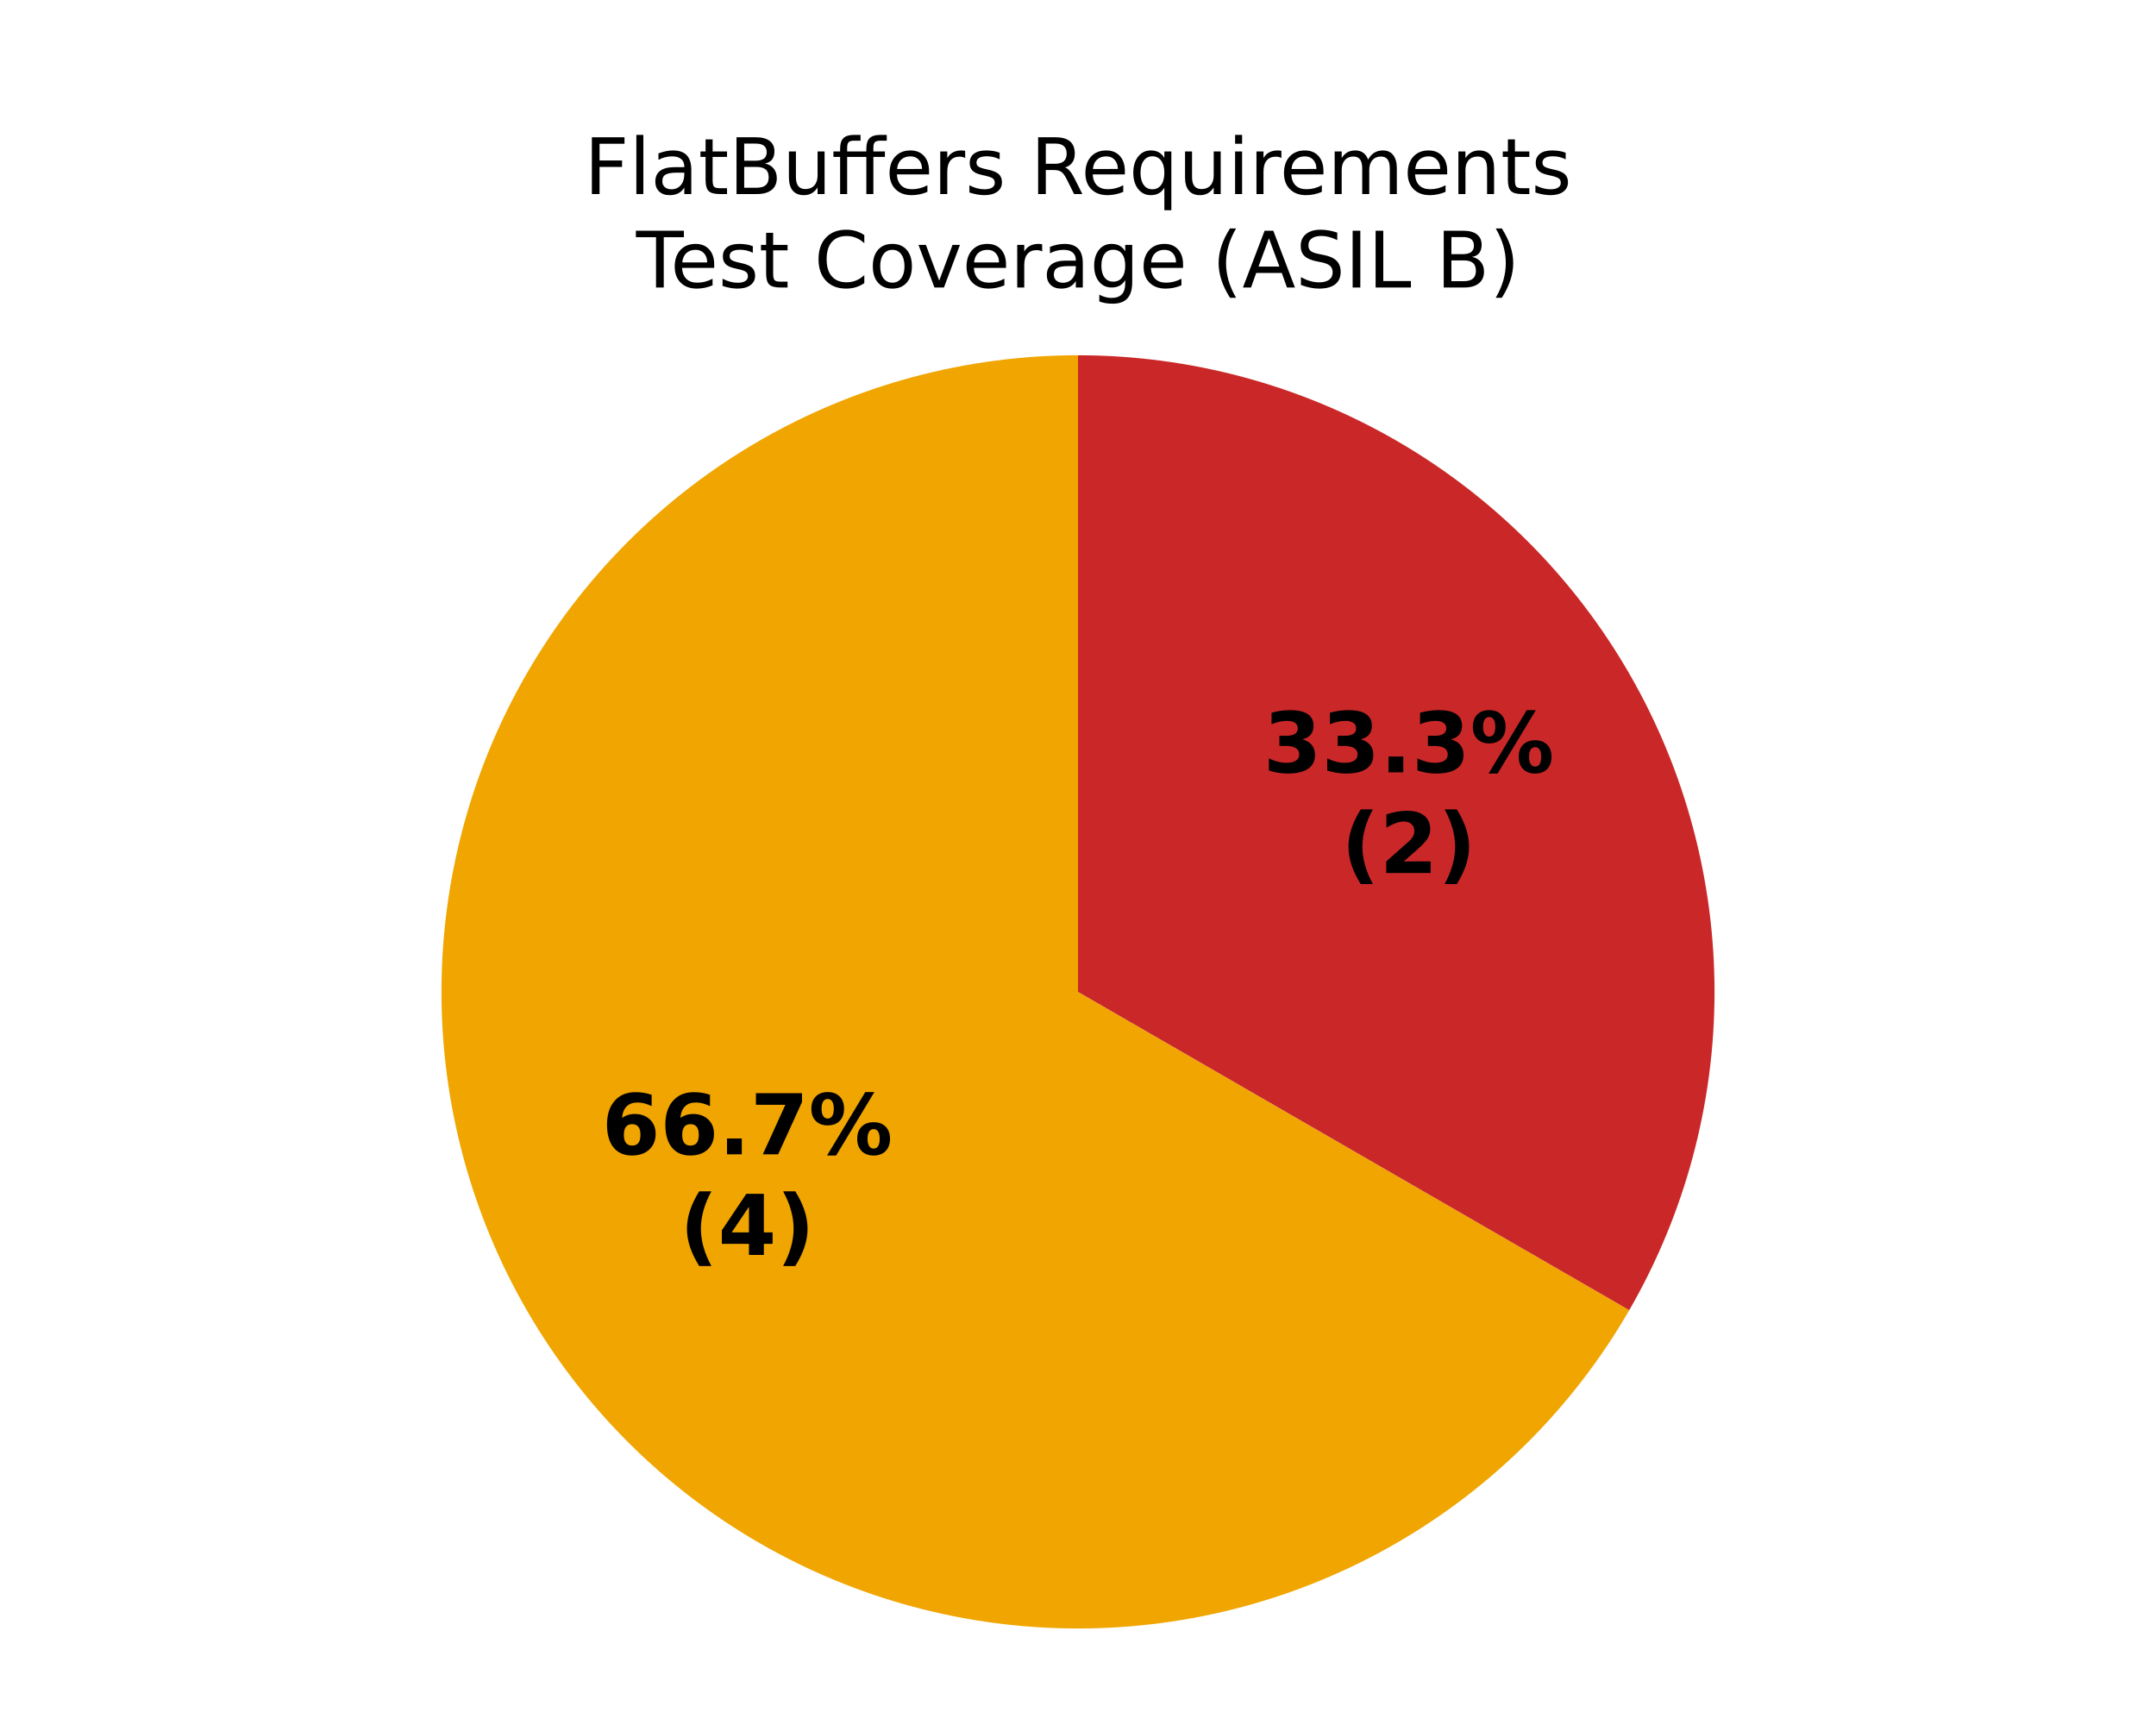
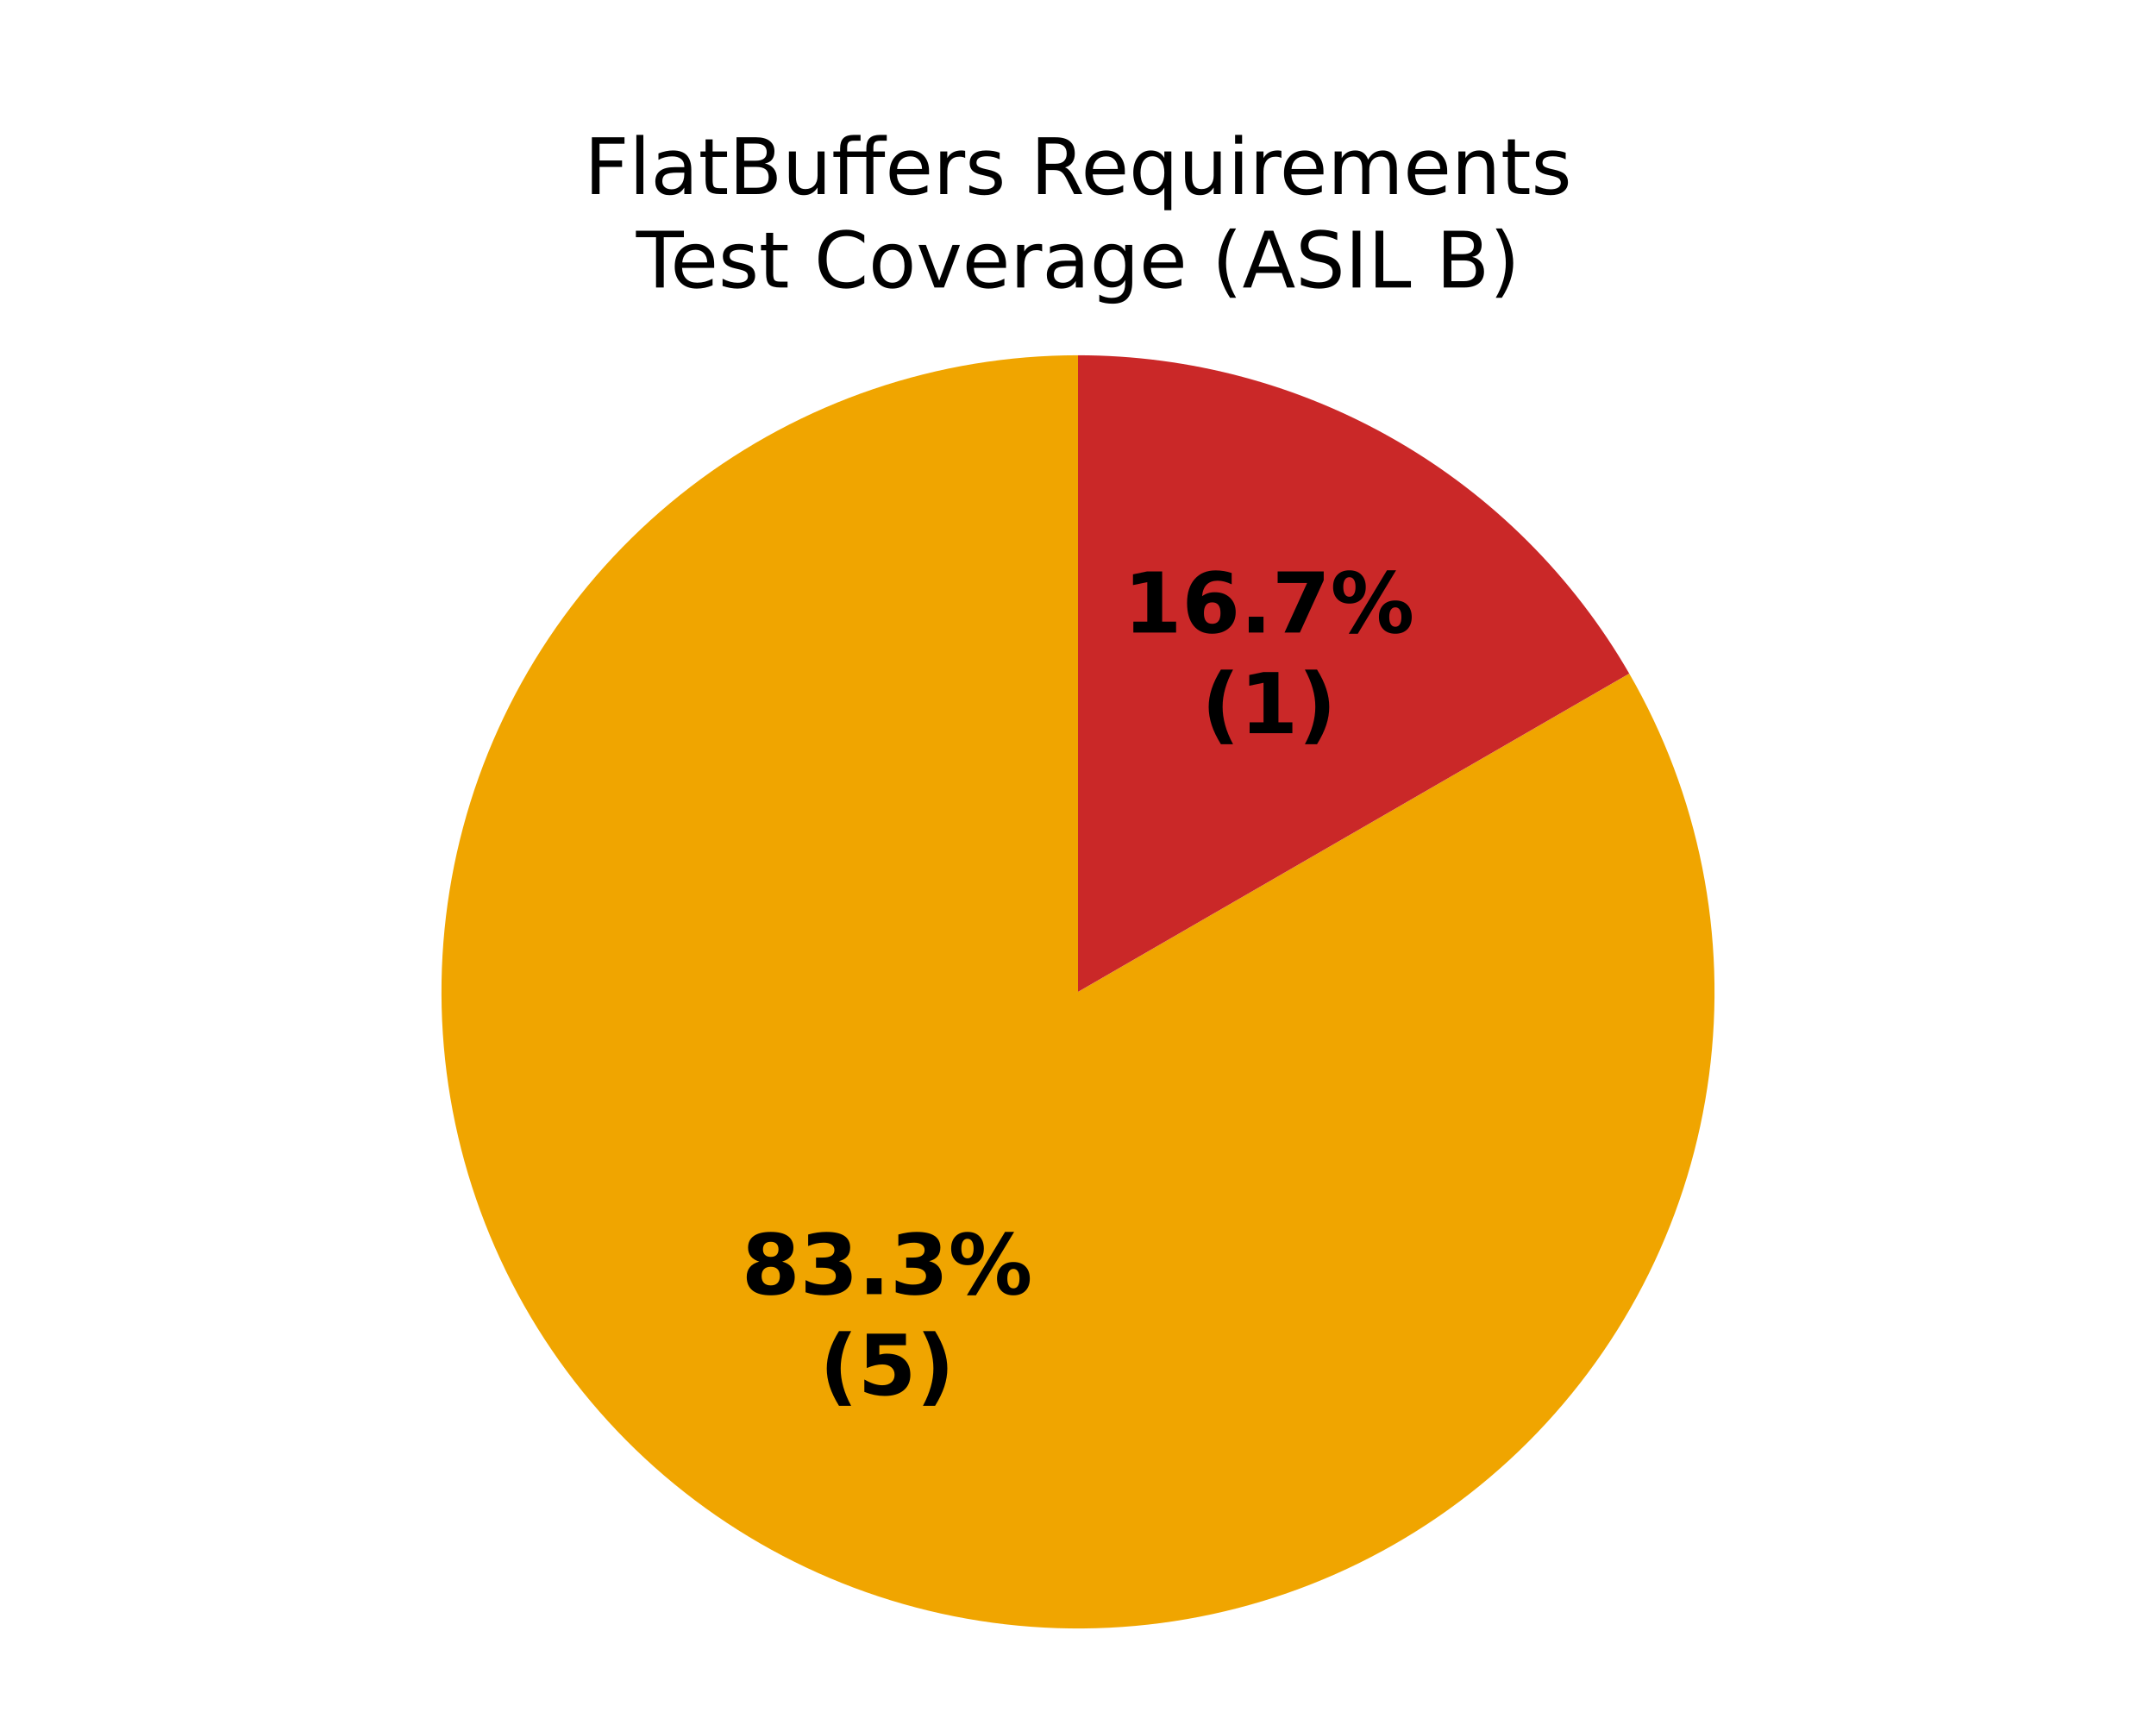
<svg xmlns="http://www.w3.org/2000/svg" xmlns:xlink="http://www.w3.org/1999/xlink" width="360pt" height="288pt" viewBox="0 0 360 288" version="1.1">
  <defs>
    <style type="text/css">*{stroke-linejoin: round; stroke-linecap: butt}</style>
  </defs>
  <g id="figure_1">
    <g id="patch_1">
      <path d="M 0 288  L 360 288  L 360 0  L 0 0  z " style="fill: #ffffff" />
    </g>
    <g id="axes_1">
      <g id="patch_2">
        <path d="M 180 59.314  C 180 59.314 180 59.314 180 59.314  L 180 165.6  z " style="fill: #37a12d" />
      </g>
      <g id="patch_3">
-         <path d="M 180 59.314  C 161.344 59.314 143.013 64.226 126.857 73.554  C 110.701 82.882 97.282 96.301 87.954 112.457  C 78.626 128.613 73.714 146.944 73.714 165.6  C 73.714 184.256 78.626 202.587 87.954 218.743  C 97.282 234.899 110.701 248.318 126.857 257.646  C 143.013 266.974 161.344 271.886 180 271.886  C 198.656 271.886 216.987 266.974 233.143 257.646  C 249.299 248.318 262.718 234.899 272.046 218.743  L 180 165.6  z " style="fill: #f0a500" />
+         <path d="M 180 59.314  C 168.38 59.314 156.839 61.22 145.836 64.955  C 134.832 68.69 124.516 74.204 115.297 81.278  C 106.079 88.352 98.082 96.889 91.627 106.551  C 85.171 116.212 80.343 126.867 77.336 138.091  C 74.328 149.315 73.182 160.957 73.942 172.551  C 74.702 184.146 77.358 195.539 81.805 206.274  C 86.252 217.009 92.429 226.943 100.09 235.679  C 107.752 244.415 116.794 251.836 126.857 257.646  C 136.92 263.456 147.868 267.577 159.265 269.843  C 170.661 272.11 182.353 272.493 193.873 270.976  C 205.393 269.46 216.588 266.064 227.009 260.925  C 237.43 255.785 246.939 248.972 255.155 240.755  C 263.372 232.539 270.185 223.03 275.325 212.609  C 280.464 202.188 283.86 190.993 285.376 179.473  C 286.893 167.953 286.51 156.261 284.243 144.865  C 281.977 133.468 277.856 122.52 272.046 112.457  L 180 165.6  z " style="fill: #f0a500" />
      </g>
      <g id="patch_4">
-         <path d="M 272.046 218.743  C 281.374 202.587 286.286 184.256 286.286 165.6  C 286.286 146.944 281.374 128.613 272.046 112.457  C 262.718 96.301 249.299 82.882 233.143 73.554  C 216.987 64.226 198.656 59.314 180 59.314  L 180 165.6  z " style="fill: #ca2828" />
+         <path d="M 272.046 112.457  C 262.718 96.301 249.299 82.882 233.143 73.554  C 216.987 64.226 198.656 59.314 180 59.314  L 180 165.6  z " style="fill: #ca2828" />
      </g>
      <g id="matplotlib.axis_1" />
      <g id="matplotlib.axis_2" />
      <g id="text_1">
-         <g transform="translate(100.4878 192.7211) scale(0.14 -0.14)">
+         <g transform="translate(123.8298 216.063) scale(0.14 -0.14)">
          <defs>
-             <path id="DejaVuSans-Bold-19" d="M 2316 2303  Q 2000 2303 1842 2098  Q 1684 1894 1684 1484  Q 1684 1075 1842 870  Q 2000 666 2316 666  Q 2634 666 2792 870  Q 2950 1075 2950 1484  Q 2950 1894 2792 2098  Q 2634 2303 2316 2303  z M 3803 4544  L 3803 3681  Q 3506 3822 3243 3889  Q 2981 3956 2731 3956  Q 2194 3956 1894 3657  Q 1594 3359 1544 2772  Q 1750 2925 1990 3001  Q 2231 3078 2516 3078  Q 3231 3078 3670 2659  Q 4109 2241 4109 1563  Q 4109 813 3618 361  Q 3128 -91 2303 -91  Q 1394 -91 895 523  Q 397 1138 397 2266  Q 397 3422 980 4083  Q 1563 4744 2578 4744  Q 2900 4744 3203 4694  Q 3506 4644 3803 4544  z " transform="scale(0.015625)" />
+             <path id="DejaVuSans-Bold-1b" d="M 2228 2088  Q 1891 2088 1709 1903  Q 1528 1719 1528 1375  Q 1528 1031 1709 848  Q 1891 666 2228 666  Q 2563 666 2741 848  Q 2919 1031 2919 1375  Q 2919 1722 2741 1905  Q 2563 2088 2228 2088  z M 1350 2484  Q 925 2613 709 2878  Q 494 3144 494 3541  Q 494 4131 934 4440  Q 1375 4750 2228 4750  Q 3075 4750 3515 4442  Q 3956 4134 3956 3541  Q 3956 3144 3739 2878  Q 3522 2613 3097 2484  Q 3572 2353 3814 2058  Q 4056 1763 4056 1313  Q 4056 619 3595 264  Q 3134 -91 2228 -91  Q 1319 -91 855 264  Q 391 619 391 1313  Q 391 1763 633 2058  Q 875 2353 1350 2484  z M 1631 3419  Q 1631 3141 1786 2991  Q 1941 2841 2228 2841  Q 2509 2841 2662 2991  Q 2816 3141 2816 3419  Q 2816 3697 2662 3845  Q 2509 3994 2228 3994  Q 1941 3994 1786 3844  Q 1631 3694 1631 3419  z " transform="scale(0.015625)" />
+             <path id="DejaVuSans-Bold-16" d="M 2981 2516  Q 3453 2394 3698 2092  Q 3944 1791 3944 1325  Q 3944 631 3412 270  Q 2881 -91 1863 -91  Q 1503 -91 1142 -33  Q 781 25 428 141  L 428 1069  Q 766 900 1098 814  Q 1431 728 1753 728  Q 2231 728 2486 893  Q 2741 1059 2741 1369  Q 2741 1688 2480 1852  Q 2219 2016 1709 2016  L 1228 2016  L 1228 2791  L 1734 2791  Q 2188 2791 2409 2933  Q 2631 3075 2631 3366  Q 2631 3634 2415 3781  Q 2200 3928 1806 3928  Q 1516 3928 1219 3862  Q 922 3797 628 3669  L 628 4550  Q 984 4650 1334 4700  Q 1684 4750 2022 4750  Q 2931 4750 3382 4451  Q 3834 4153 3834 3553  Q 3834 3144 3618 2883  Q 3403 2622 2981 2516  z " transform="scale(0.015625)" />
            <path id="DejaVuSans-Bold-11" d="M 653 1209  L 1778 1209  L 1778 0  L 653 0  L 653 1209  z " transform="scale(0.015625)" />
-             <path id="DejaVuSans-Bold-1a" d="M 428 4666  L 3944 4666  L 3944 3988  L 2125 0  L 953 0  L 2675 3781  L 428 3781  L 428 4666  z " transform="scale(0.015625)" />
            <path id="DejaVuSans-Bold-8" d="M 4959 1925  Q 4738 1925 4616 1733  Q 4494 1541 4494 1184  Q 4494 825 4614 633  Q 4734 441 4959 441  Q 5184 441 5303 633  Q 5422 825 5422 1184  Q 5422 1541 5301 1733  Q 5181 1925 4959 1925  z M 4959 2450  Q 5541 2450 5875 2112  Q 6209 1775 6209 1184  Q 6209 594 5875 251  Q 5541 -91 4959 -91  Q 4378 -91 4042 251  Q 3706 594 3706 1184  Q 3706 1772 4042 2111  Q 4378 2450 4959 2450  z M 2094 -91  L 1403 -91  L 4319 4750  L 5013 4750  L 2094 -91  z M 1453 4750  Q 2034 4750 2367 4411  Q 2700 4072 2700 3481  Q 2700 2891 2367 2550  Q 2034 2209 1453 2209  Q 872 2209 539 2550  Q 206 2891 206 3481  Q 206 4072 539 4411  Q 872 4750 1453 4750  z M 1453 4225  Q 1228 4225 1106 4031  Q 984 3838 984 3481  Q 984 3122 1106 2926  Q 1228 2731 1453 2731  Q 1678 2731 1798 2926  Q 1919 3122 1919 3481  Q 1919 3838 1797 4031  Q 1675 4225 1453 4225  z " transform="scale(0.015625)" />
          </defs>
-           <use xlink:href="#DejaVuSans-Bold-19" />
+           <use xlink:href="#DejaVuSans-Bold-1b" />
+           <use xlink:href="#DejaVuSans-Bold-16" transform="translate(69.57812 0)" />
+           <use xlink:href="#DejaVuSans-Bold-11" transform="translate(139.1562 0)" />
+           <use xlink:href="#DejaVuSans-Bold-16" transform="translate(177.1406 0)" />
+           <use xlink:href="#DejaVuSans-Bold-8" transform="translate(246.7188 0)" />
+         </g>
+         <g transform="translate(136.8454 232.8658) scale(0.14 -0.14)">
+           <defs>
+             <path id="DejaVuSans-Bold-b" d="M 2413 -844  L 1484 -844  Q 1006 -72 778 623  Q 550 1319 550 2003  Q 550 2688 779 3389  Q 1009 4091 1484 4856  L 2413 4856  Q 2013 4116 1813 3408  Q 1613 2700 1613 2009  Q 1613 1319 1811 609  Q 2009 -100 2413 -844  z " transform="scale(0.015625)" />
+             <path id="DejaVuSans-Bold-18" d="M 678 4666  L 3669 4666  L 3669 3781  L 1638 3781  L 1638 3059  Q 1775 3097 1914 3117  Q 2053 3138 2203 3138  Q 3056 3138 3531 2711  Q 4006 2284 4006 1522  Q 4006 766 3489 337  Q 2972 -91 2053 -91  Q 1656 -91 1267 -14  Q 878 63 494 219  L 494 1166  Q 875 947 1217 837  Q 1559 728 1863 728  Q 2300 728 2551 942  Q 2803 1156 2803 1522  Q 2803 1891 2551 2103  Q 2300 2316 1863 2316  Q 1603 2316 1309 2248  Q 1016 2181 678 2041  L 678 4666  z " transform="scale(0.015625)" />
+             <path id="DejaVuSans-Bold-c" d="M 513 -844  Q 913 -100 1113 609  Q 1313 1319 1313 2009  Q 1313 2700 1113 3408  Q 913 4116 513 4856  L 1441 4856  Q 1916 4091 2145 3389  Q 2375 2688 2375 2003  Q 2375 1319 2147 623  Q 1919 -72 1441 -844  L 513 -844  z " transform="scale(0.015625)" />
+           </defs>
+           <use xlink:href="#DejaVuSans-Bold-b" />
+           <use xlink:href="#DejaVuSans-Bold-18" transform="translate(45.70312 0)" />
+           <use xlink:href="#DejaVuSans-Bold-c" transform="translate(115.2812 0)" />
+         </g>
+       </g>
+       <g id="text_2">
+         <g transform="translate(187.6012 105.6077) scale(0.14 -0.14)">
+           <defs>
+             <path id="DejaVuSans-Bold-14" d="M 750 831  L 1813 831  L 1813 3847  L 722 3622  L 722 4441  L 1806 4666  L 2950 4666  L 2950 831  L 4013 831  L 4013 0  L 750 0  L 750 831  z " transform="scale(0.015625)" />
+             <path id="DejaVuSans-Bold-19" d="M 2316 2303  Q 2000 2303 1842 2098  Q 1684 1894 1684 1484  Q 1684 1075 1842 870  Q 2000 666 2316 666  Q 2634 666 2792 870  Q 2950 1075 2950 1484  Q 2950 1894 2792 2098  Q 2634 2303 2316 2303  z M 3803 4544  L 3803 3681  Q 3506 3822 3243 3889  Q 2981 3956 2731 3956  Q 2194 3956 1894 3657  Q 1594 3359 1544 2772  Q 1750 2925 1990 3001  Q 2231 3078 2516 3078  Q 3231 3078 3670 2659  Q 4109 2241 4109 1563  Q 4109 813 3618 361  Q 3128 -91 2303 -91  Q 1394 -91 895 523  Q 397 1138 397 2266  Q 397 3422 980 4083  Q 1563 4744 2578 4744  Q 2900 4744 3203 4694  Q 3506 4644 3803 4544  z " transform="scale(0.015625)" />
+             <path id="DejaVuSans-Bold-1a" d="M 428 4666  L 3944 4666  L 3944 3988  L 2125 0  L 953 0  L 2675 3781  L 428 3781  L 428 4666  z " transform="scale(0.015625)" />
+           </defs>
+           <use xlink:href="#DejaVuSans-Bold-14" />
          <use xlink:href="#DejaVuSans-Bold-19" transform="translate(69.57812 0)" />
          <use xlink:href="#DejaVuSans-Bold-11" transform="translate(139.1562 0)" />
          <use xlink:href="#DejaVuSans-Bold-1a" transform="translate(177.1406 0)" />
          <use xlink:href="#DejaVuSans-Bold-8" transform="translate(246.7188 0)" />
        </g>
-         <g transform="translate(113.5034 209.5238) scale(0.14 -0.14)">
-           <defs>
-             <path id="DejaVuSans-Bold-b" d="M 2413 -844  L 1484 -844  Q 1006 -72 778 623  Q 550 1319 550 2003  Q 550 2688 779 3389  Q 1009 4091 1484 4856  L 2413 4856  Q 2013 4116 1813 3408  Q 1613 2700 1613 2009  Q 1613 1319 1811 609  Q 2009 -100 2413 -844  z " transform="scale(0.015625)" />
-             <path id="DejaVuSans-Bold-17" d="M 2356 3675  L 1038 1722  L 2356 1722  L 2356 3675  z M 2156 4666  L 3494 4666  L 3494 1722  L 4159 1722  L 4159 850  L 3494 850  L 3494 0  L 2356 0  L 2356 850  L 288 850  L 288 1881  L 2156 4666  z " transform="scale(0.015625)" />
-             <path id="DejaVuSans-Bold-c" d="M 513 -844  Q 913 -100 1113 609  Q 1313 1319 1313 2009  Q 1313 2700 1113 3408  Q 913 4116 513 4856  L 1441 4856  Q 1916 4091 2145 3389  Q 2375 2688 2375 2003  Q 2375 1319 2147 623  Q 1919 -72 1441 -844  L 513 -844  z " transform="scale(0.015625)" />
-           </defs>
+         <g transform="translate(200.6168 122.4104) scale(0.14 -0.14)">
          <use xlink:href="#DejaVuSans-Bold-b" />
-           <use xlink:href="#DejaVuSans-Bold-17" transform="translate(45.70312 0)" />
-           <use xlink:href="#DejaVuSans-Bold-c" transform="translate(115.2812 0)" />
-         </g>
-       </g>
-       <g id="text_2">
-         <g transform="translate(210.9431 128.9496) scale(0.14 -0.14)">
-           <defs>
-             <path id="DejaVuSans-Bold-16" d="M 2981 2516  Q 3453 2394 3698 2092  Q 3944 1791 3944 1325  Q 3944 631 3412 270  Q 2881 -91 1863 -91  Q 1503 -91 1142 -33  Q 781 25 428 141  L 428 1069  Q 766 900 1098 814  Q 1431 728 1753 728  Q 2231 728 2486 893  Q 2741 1059 2741 1369  Q 2741 1688 2480 1852  Q 2219 2016 1709 2016  L 1228 2016  L 1228 2791  L 1734 2791  Q 2188 2791 2409 2933  Q 2631 3075 2631 3366  Q 2631 3634 2415 3781  Q 2200 3928 1806 3928  Q 1516 3928 1219 3862  Q 922 3797 628 3669  L 628 4550  Q 984 4650 1334 4700  Q 1684 4750 2022 4750  Q 2931 4750 3382 4451  Q 3834 4153 3834 3553  Q 3834 3144 3618 2883  Q 3403 2622 2981 2516  z " transform="scale(0.015625)" />
-           </defs>
-           <use xlink:href="#DejaVuSans-Bold-16" />
-           <use xlink:href="#DejaVuSans-Bold-16" transform="translate(69.57812 0)" />
-           <use xlink:href="#DejaVuSans-Bold-11" transform="translate(139.1562 0)" />
-           <use xlink:href="#DejaVuSans-Bold-16" transform="translate(177.1406 0)" />
-           <use xlink:href="#DejaVuSans-Bold-8" transform="translate(246.7188 0)" />
-         </g>
-         <g transform="translate(223.9588 145.7524) scale(0.14 -0.14)">
-           <defs>
-             <path id="DejaVuSans-Bold-15" d="M 1844 884  L 3897 884  L 3897 0  L 506 0  L 506 884  L 2209 2388  Q 2438 2594 2547 2791  Q 2656 2988 2656 3200  Q 2656 3528 2436 3728  Q 2216 3928 1850 3928  Q 1569 3928 1234 3808  Q 900 3688 519 3450  L 519 4475  Q 925 4609 1322 4679  Q 1719 4750 2100 4750  Q 2938 4750 3402 4381  Q 3866 4013 3866 3353  Q 3866 2972 3669 2642  Q 3472 2313 2841 1759  L 1844 884  z " transform="scale(0.015625)" />
-           </defs>
-           <use xlink:href="#DejaVuSans-Bold-b" />
-           <use xlink:href="#DejaVuSans-Bold-15" transform="translate(45.70312 0)" />
+           <use xlink:href="#DejaVuSans-Bold-14" transform="translate(45.70312 0)" />
          <use xlink:href="#DejaVuSans-Bold-c" transform="translate(115.2812 0)" />
        </g>
      </g>
      <g id="text_3">
        <g transform="translate(97.55461 32.39746) scale(0.13 -0.13)">
          <defs>
            <path id="DejaVuSans-29" d="M 628 4666  L 3309 4666  L 3309 4134  L 1259 4134  L 1259 2759  L 3109 2759  L 3109 2228  L 1259 2228  L 1259 0  L 628 0  L 628 4666  z " transform="scale(0.015625)" />
            <path id="DejaVuSans-4f" d="M 603 4863  L 1178 4863  L 1178 0  L 603 0  L 603 4863  z " transform="scale(0.015625)" />
            <path id="DejaVuSans-44" d="M 2194 1759  Q 1497 1759 1228 1600  Q 959 1441 959 1056  Q 959 750 1161 570  Q 1363 391 1709 391  Q 2188 391 2477 730  Q 2766 1069 2766 1631  L 2766 1759  L 2194 1759  z M 3341 1997  L 3341 0  L 2766 0  L 2766 531  Q 2569 213 2275 61  Q 1981 -91 1556 -91  Q 1019 -91 701 211  Q 384 513 384 1019  Q 384 1609 779 1909  Q 1175 2209 1959 2209  L 2766 2209  L 2766 2266  Q 2766 2663 2505 2880  Q 2244 3097 1772 3097  Q 1472 3097 1187 3025  Q 903 2953 641 2809  L 641 3341  Q 956 3463 1253 3523  Q 1550 3584 1831 3584  Q 2591 3584 2966 3190  Q 3341 2797 3341 1997  z " transform="scale(0.015625)" />
            <path id="DejaVuSans-57" d="M 1172 4494  L 1172 3500  L 2356 3500  L 2356 3053  L 1172 3053  L 1172 1153  Q 1172 725 1289 603  Q 1406 481 1766 481  L 2356 481  L 2356 0  L 1766 0  Q 1100 0 847 248  Q 594 497 594 1153  L 594 3053  L 172 3053  L 172 3500  L 594 3500  L 594 4494  L 1172 4494  z " transform="scale(0.015625)" />
            <path id="DejaVuSans-25" d="M 1259 2228  L 1259 519  L 2272 519  Q 2781 519 3026 730  Q 3272 941 3272 1375  Q 3272 1813 3026 2020  Q 2781 2228 2272 2228  L 1259 2228  z M 1259 4147  L 1259 2741  L 2194 2741  Q 2656 2741 2882 2914  Q 3109 3088 3109 3444  Q 3109 3797 2882 3972  Q 2656 4147 2194 4147  L 1259 4147  z M 628 4666  L 2241 4666  Q 2963 4666 3353 4366  Q 3744 4066 3744 3513  Q 3744 3084 3544 2831  Q 3344 2578 2956 2516  Q 3422 2416 3680 2098  Q 3938 1781 3938 1306  Q 3938 681 3513 340  Q 3088 0 2303 0  L 628 0  L 628 4666  z " transform="scale(0.015625)" />
            <path id="DejaVuSans-58" d="M 544 1381  L 544 3500  L 1119 3500  L 1119 1403  Q 1119 906 1312 657  Q 1506 409 1894 409  Q 2359 409 2629 706  Q 2900 1003 2900 1516  L 2900 3500  L 3475 3500  L 3475 0  L 2900 0  L 2900 538  Q 2691 219 2414 64  Q 2138 -91 1772 -91  Q 1169 -91 856 284  Q 544 659 544 1381  z M 1991 3584  L 1991 3584  z " transform="scale(0.015625)" />
            <path id="DejaVuSans-13ae" d="M 4531 4863  L 4531 4384  L 3981 4384  Q 3672 4384 3551 4259  Q 3431 4134 3431 3809  L 3431 3500  L 4378 3500  L 4378 3053  L 3431 3053  L 3431 0  L 2853 0  L 2853 3053  L 1275 3053  L 1275 0  L 697 0  L 697 3053  L 147 3053  L 147 3500  L 697 3500  L 697 3744  Q 697 4328 969 4595  Q 1241 4863 1831 4863  L 2375 4863  L 2375 4384  L 1825 4384  Q 1516 4384 1394 4259  Q 1275 4134 1275 3809  L 1275 3500  L 2853 3500  L 2853 3744  Q 2853 4328 3125 4595  Q 3397 4863 3988 4863  L 4531 4863  z " transform="scale(0.015625)" />
            <path id="DejaVuSans-48" d="M 3597 1894  L 3597 1613  L 953 1613  Q 991 1019 1311 708  Q 1631 397 2203 397  Q 2534 397 2845 478  Q 3156 559 3463 722  L 3463 178  Q 3153 47 2828 -22  Q 2503 -91 2169 -91  Q 1331 -91 842 396  Q 353 884 353 1716  Q 353 2575 817 3079  Q 1281 3584 2069 3584  Q 2775 3584 3186 3129  Q 3597 2675 3597 1894  z M 3022 2063  Q 3016 2534 2758 2815  Q 2500 3097 2075 3097  Q 1594 3097 1305 2825  Q 1016 2553 972 2059  L 3022 2063  z " transform="scale(0.015625)" />
            <path id="DejaVuSans-55" d="M 2631 2963  Q 2534 3019 2420 3045  Q 2306 3072 2169 3072  Q 1681 3072 1420 2755  Q 1159 2438 1159 1844  L 1159 0  L 581 0  L 581 3500  L 1159 3500  L 1159 2956  Q 1341 3275 1631 3429  Q 1922 3584 2338 3584  Q 2397 3584 2469 3576  Q 2541 3569 2628 3553  L 2631 2963  z " transform="scale(0.015625)" />
            <path id="DejaVuSans-56" d="M 2834 3397  L 2834 2853  Q 2591 2978 2328 3040  Q 2066 3103 1784 3103  Q 1356 3103 1142 2972  Q 928 2841 928 2578  Q 928 2378 1081 2264  Q 1234 2150 1697 2047  L 1894 2003  Q 2506 1872 2764 1633  Q 3022 1394 3022 966  Q 3022 478 2636 193  Q 2250 -91 1575 -91  Q 1294 -91 989 -36  Q 684 19 347 128  L 347 722  Q 666 556 975 473  Q 1284 391 1588 391  Q 1994 391 2212 530  Q 2431 669 2431 922  Q 2431 1156 2273 1281  Q 2116 1406 1581 1522  L 1381 1569  Q 847 1681 609 1914  Q 372 2147 372 2553  Q 372 3047 722 3315  Q 1072 3584 1716 3584  Q 2034 3584 2315 3537  Q 2597 3491 2834 3397  z " transform="scale(0.015625)" />
            <path id="DejaVuSans-3" transform="scale(0.015625)" />
            <path id="DejaVuSans-35" d="M 2841 2188  Q 3044 2119 3236 1894  Q 3428 1669 3622 1275  L 4263 0  L 3584 0  L 2988 1197  Q 2756 1666 2539 1819  Q 2322 1972 1947 1972  L 1259 1972  L 1259 0  L 628 0  L 628 4666  L 2053 4666  Q 2853 4666 3247 4331  Q 3641 3997 3641 3322  Q 3641 2881 3436 2590  Q 3231 2300 2841 2188  z M 1259 4147  L 1259 2491  L 2053 2491  Q 2509 2491 2742 2702  Q 2975 2913 2975 3322  Q 2975 3731 2742 3939  Q 2509 4147 2053 4147  L 1259 4147  z " transform="scale(0.015625)" />
            <path id="DejaVuSans-54" d="M 947 1747  Q 947 1113 1208 752  Q 1469 391 1925 391  Q 2381 391 2643 752  Q 2906 1113 2906 1747  Q 2906 2381 2643 2742  Q 2381 3103 1925 3103  Q 1469 3103 1208 2742  Q 947 2381 947 1747  z M 2906 525  Q 2725 213 2448 61  Q 2172 -91 1784 -91  Q 1150 -91 751 415  Q 353 922 353 1747  Q 353 2572 751 3078  Q 1150 3584 1784 3584  Q 2172 3584 2448 3432  Q 2725 3281 2906 2969  L 2906 3500  L 3481 3500  L 3481 -1331  L 2906 -1331  L 2906 525  z " transform="scale(0.015625)" />
            <path id="DejaVuSans-4c" d="M 603 3500  L 1178 3500  L 1178 0  L 603 0  L 603 3500  z M 603 4863  L 1178 4863  L 1178 4134  L 603 4134  L 603 4863  z " transform="scale(0.015625)" />
            <path id="DejaVuSans-50" d="M 3328 2828  Q 3544 3216 3844 3400  Q 4144 3584 4550 3584  Q 5097 3584 5394 3201  Q 5691 2819 5691 2113  L 5691 0  L 5113 0  L 5113 2094  Q 5113 2597 4934 2840  Q 4756 3084 4391 3084  Q 3944 3084 3684 2787  Q 3425 2491 3425 1978  L 3425 0  L 2847 0  L 2847 2094  Q 2847 2600 2669 2842  Q 2491 3084 2119 3084  Q 1678 3084 1418 2786  Q 1159 2488 1159 1978  L 1159 0  L 581 0  L 581 3500  L 1159 3500  L 1159 2956  Q 1356 3278 1631 3431  Q 1906 3584 2284 3584  Q 2666 3584 2933 3390  Q 3200 3197 3328 2828  z " transform="scale(0.015625)" />
            <path id="DejaVuSans-51" d="M 3513 2113  L 3513 0  L 2938 0  L 2938 2094  Q 2938 2591 2744 2837  Q 2550 3084 2163 3084  Q 1697 3084 1428 2787  Q 1159 2491 1159 1978  L 1159 0  L 581 0  L 581 3500  L 1159 3500  L 1159 2956  Q 1366 3272 1645 3428  Q 1925 3584 2291 3584  Q 2894 3584 3203 3211  Q 3513 2838 3513 2113  z " transform="scale(0.015625)" />
          </defs>
          <use xlink:href="#DejaVuSans-29" />
          <use xlink:href="#DejaVuSans-4f" transform="translate(57.51562 0)" />
          <use xlink:href="#DejaVuSans-44" transform="translate(85.29688 0)" />
          <use xlink:href="#DejaVuSans-57" transform="translate(146.5781 0)" />
          <use xlink:href="#DejaVuSans-25" transform="translate(185.7812 0)" />
          <use xlink:href="#DejaVuSans-58" transform="translate(254.3906 0)" />
          <use xlink:href="#DejaVuSans-13ae" transform="translate(317.7656 0)" />
          <use xlink:href="#DejaVuSans-48" transform="translate(386.6562 0)" />
          <use xlink:href="#DejaVuSans-55" transform="translate(448.1875 0)" />
          <use xlink:href="#DejaVuSans-56" transform="translate(489.2969 0)" />
          <use xlink:href="#DejaVuSans-3" transform="translate(541.3906 0)" />
          <use xlink:href="#DejaVuSans-35" transform="translate(573.1719 0)" />
          <use xlink:href="#DejaVuSans-48" transform="translate(638.1719 0)" />
          <use xlink:href="#DejaVuSans-54" transform="translate(699.7031 0)" />
          <use xlink:href="#DejaVuSans-58" transform="translate(763.1875 0)" />
          <use xlink:href="#DejaVuSans-4c" transform="translate(826.5625 0)" />
          <use xlink:href="#DejaVuSans-55" transform="translate(854.3438 0)" />
          <use xlink:href="#DejaVuSans-48" transform="translate(893.25 0)" />
          <use xlink:href="#DejaVuSans-50" transform="translate(954.7812 0)" />
          <use xlink:href="#DejaVuSans-48" transform="translate(1052.188 0)" />
          <use xlink:href="#DejaVuSans-51" transform="translate(1113.719 0)" />
          <use xlink:href="#DejaVuSans-57" transform="translate(1177.094 0)" />
          <use xlink:href="#DejaVuSans-56" transform="translate(1216.297 0)" />
        </g>
        <g transform="translate(106.2148 48) scale(0.13 -0.13)">
          <defs>
            <path id="DejaVuSans-37" d="M -19 4666  L 3928 4666  L 3928 4134  L 2272 4134  L 2272 0  L 1638 0  L 1638 4134  L -19 4134  L -19 4666  z " transform="scale(0.015625)" />
            <path id="DejaVuSans-26" d="M 4122 4306  L 4122 3641  Q 3803 3938 3442 4084  Q 3081 4231 2675 4231  Q 1875 4231 1450 3742  Q 1025 3253 1025 2328  Q 1025 1406 1450 917  Q 1875 428 2675 428  Q 3081 428 3442 575  Q 3803 722 4122 1019  L 4122 359  Q 3791 134 3420 21  Q 3050 -91 2638 -91  Q 1578 -91 968 557  Q 359 1206 359 2328  Q 359 3453 968 4101  Q 1578 4750 2638 4750  Q 3056 4750 3426 4639  Q 3797 4528 4122 4306  z " transform="scale(0.015625)" />
            <path id="DejaVuSans-52" d="M 1959 3097  Q 1497 3097 1228 2736  Q 959 2375 959 1747  Q 959 1119 1226 758  Q 1494 397 1959 397  Q 2419 397 2687 759  Q 2956 1122 2956 1747  Q 2956 2369 2687 2733  Q 2419 3097 1959 3097  z M 1959 3584  Q 2709 3584 3137 3096  Q 3566 2609 3566 1747  Q 3566 888 3137 398  Q 2709 -91 1959 -91  Q 1206 -91 779 398  Q 353 888 353 1747  Q 353 2609 779 3096  Q 1206 3584 1959 3584  z " transform="scale(0.015625)" />
            <path id="DejaVuSans-59" d="M 191 3500  L 800 3500  L 1894 563  L 2988 3500  L 3597 3500  L 2284 0  L 1503 0  L 191 3500  z " transform="scale(0.015625)" />
            <path id="DejaVuSans-4a" d="M 2906 1791  Q 2906 2416 2648 2759  Q 2391 3103 1925 3103  Q 1463 3103 1205 2759  Q 947 2416 947 1791  Q 947 1169 1205 825  Q 1463 481 1925 481  Q 2391 481 2648 825  Q 2906 1169 2906 1791  z M 3481 434  Q 3481 -459 3084 -895  Q 2688 -1331 1869 -1331  Q 1566 -1331 1297 -1286  Q 1028 -1241 775 -1147  L 775 -588  Q 1028 -725 1275 -790  Q 1522 -856 1778 -856  Q 2344 -856 2625 -561  Q 2906 -266 2906 331  L 2906 616  Q 2728 306 2450 153  Q 2172 0 1784 0  Q 1141 0 747 490  Q 353 981 353 1791  Q 353 2603 747 3093  Q 1141 3584 1784 3584  Q 2172 3584 2450 3431  Q 2728 3278 2906 2969  L 2906 3500  L 3481 3500  L 3481 434  z " transform="scale(0.015625)" />
            <path id="DejaVuSans-b" d="M 1984 4856  Q 1566 4138 1362 3434  Q 1159 2731 1159 2009  Q 1159 1288 1364 580  Q 1569 -128 1984 -844  L 1484 -844  Q 1016 -109 783 600  Q 550 1309 550 2009  Q 550 2706 781 3412  Q 1013 4119 1484 4856  L 1984 4856  z " transform="scale(0.015625)" />
            <path id="DejaVuSans-24" d="M 2188 4044  L 1331 1722  L 3047 1722  L 2188 4044  z M 1831 4666  L 2547 4666  L 4325 0  L 3669 0  L 3244 1197  L 1141 1197  L 716 0  L 50 0  L 1831 4666  z " transform="scale(0.015625)" />
            <path id="DejaVuSans-36" d="M 3425 4513  L 3425 3897  Q 3066 4069 2747 4153  Q 2428 4238 2131 4238  Q 1616 4238 1336 4038  Q 1056 3838 1056 3469  Q 1056 3159 1242 3001  Q 1428 2844 1947 2747  L 2328 2669  Q 3034 2534 3370 2195  Q 3706 1856 3706 1288  Q 3706 609 3251 259  Q 2797 -91 1919 -91  Q 1588 -91 1214 -16  Q 841 59 441 206  L 441 856  Q 825 641 1194 531  Q 1563 422 1919 422  Q 2459 422 2753 634  Q 3047 847 3047 1241  Q 3047 1584 2836 1778  Q 2625 1972 2144 2069  L 1759 2144  Q 1053 2284 737 2584  Q 422 2884 422 3419  Q 422 4038 858 4394  Q 1294 4750 2059 4750  Q 2388 4750 2728 4690  Q 3069 4631 3425 4513  z " transform="scale(0.015625)" />
            <path id="DejaVuSans-2c" d="M 628 4666  L 1259 4666  L 1259 0  L 628 0  L 628 4666  z " transform="scale(0.015625)" />
            <path id="DejaVuSans-2f" d="M 628 4666  L 1259 4666  L 1259 531  L 3531 531  L 3531 0  L 628 0  L 628 4666  z " transform="scale(0.015625)" />
            <path id="DejaVuSans-c" d="M 513 4856  L 1013 4856  Q 1481 4119 1714 3412  Q 1947 2706 1947 2009  Q 1947 1309 1714 600  Q 1481 -109 1013 -844  L 513 -844  Q 928 -128 1133 580  Q 1338 1288 1338 2009  Q 1338 2731 1133 3434  Q 928 4138 513 4856  z " transform="scale(0.015625)" />
          </defs>
          <use xlink:href="#DejaVuSans-37" />
          <use xlink:href="#DejaVuSans-48" transform="translate(44.09375 0)" />
          <use xlink:href="#DejaVuSans-56" transform="translate(105.625 0)" />
          <use xlink:href="#DejaVuSans-57" transform="translate(157.7188 0)" />
          <use xlink:href="#DejaVuSans-3" transform="translate(196.9219 0)" />
          <use xlink:href="#DejaVuSans-26" transform="translate(228.7031 0)" />
          <use xlink:href="#DejaVuSans-52" transform="translate(298.5312 0)" />
          <use xlink:href="#DejaVuSans-59" transform="translate(359.7188 0)" />
          <use xlink:href="#DejaVuSans-48" transform="translate(418.9062 0)" />
          <use xlink:href="#DejaVuSans-55" transform="translate(480.4375 0)" />
          <use xlink:href="#DejaVuSans-44" transform="translate(521.5469 0)" />
          <use xlink:href="#DejaVuSans-4a" transform="translate(582.8281 0)" />
          <use xlink:href="#DejaVuSans-48" transform="translate(646.3125 0)" />
          <use xlink:href="#DejaVuSans-3" transform="translate(707.8438 0)" />
          <use xlink:href="#DejaVuSans-b" transform="translate(739.625 0)" />
          <use xlink:href="#DejaVuSans-24" transform="translate(778.6406 0)" />
          <use xlink:href="#DejaVuSans-36" transform="translate(847.0469 0)" />
          <use xlink:href="#DejaVuSans-2c" transform="translate(910.5312 0)" />
          <use xlink:href="#DejaVuSans-2f" transform="translate(940.0312 0)" />
          <use xlink:href="#DejaVuSans-3" transform="translate(995.75 0)" />
          <use xlink:href="#DejaVuSans-25" transform="translate(1027.531 0)" />
          <use xlink:href="#DejaVuSans-c" transform="translate(1096.141 0)" />
        </g>
      </g>
    </g>
  </g>
</svg>
